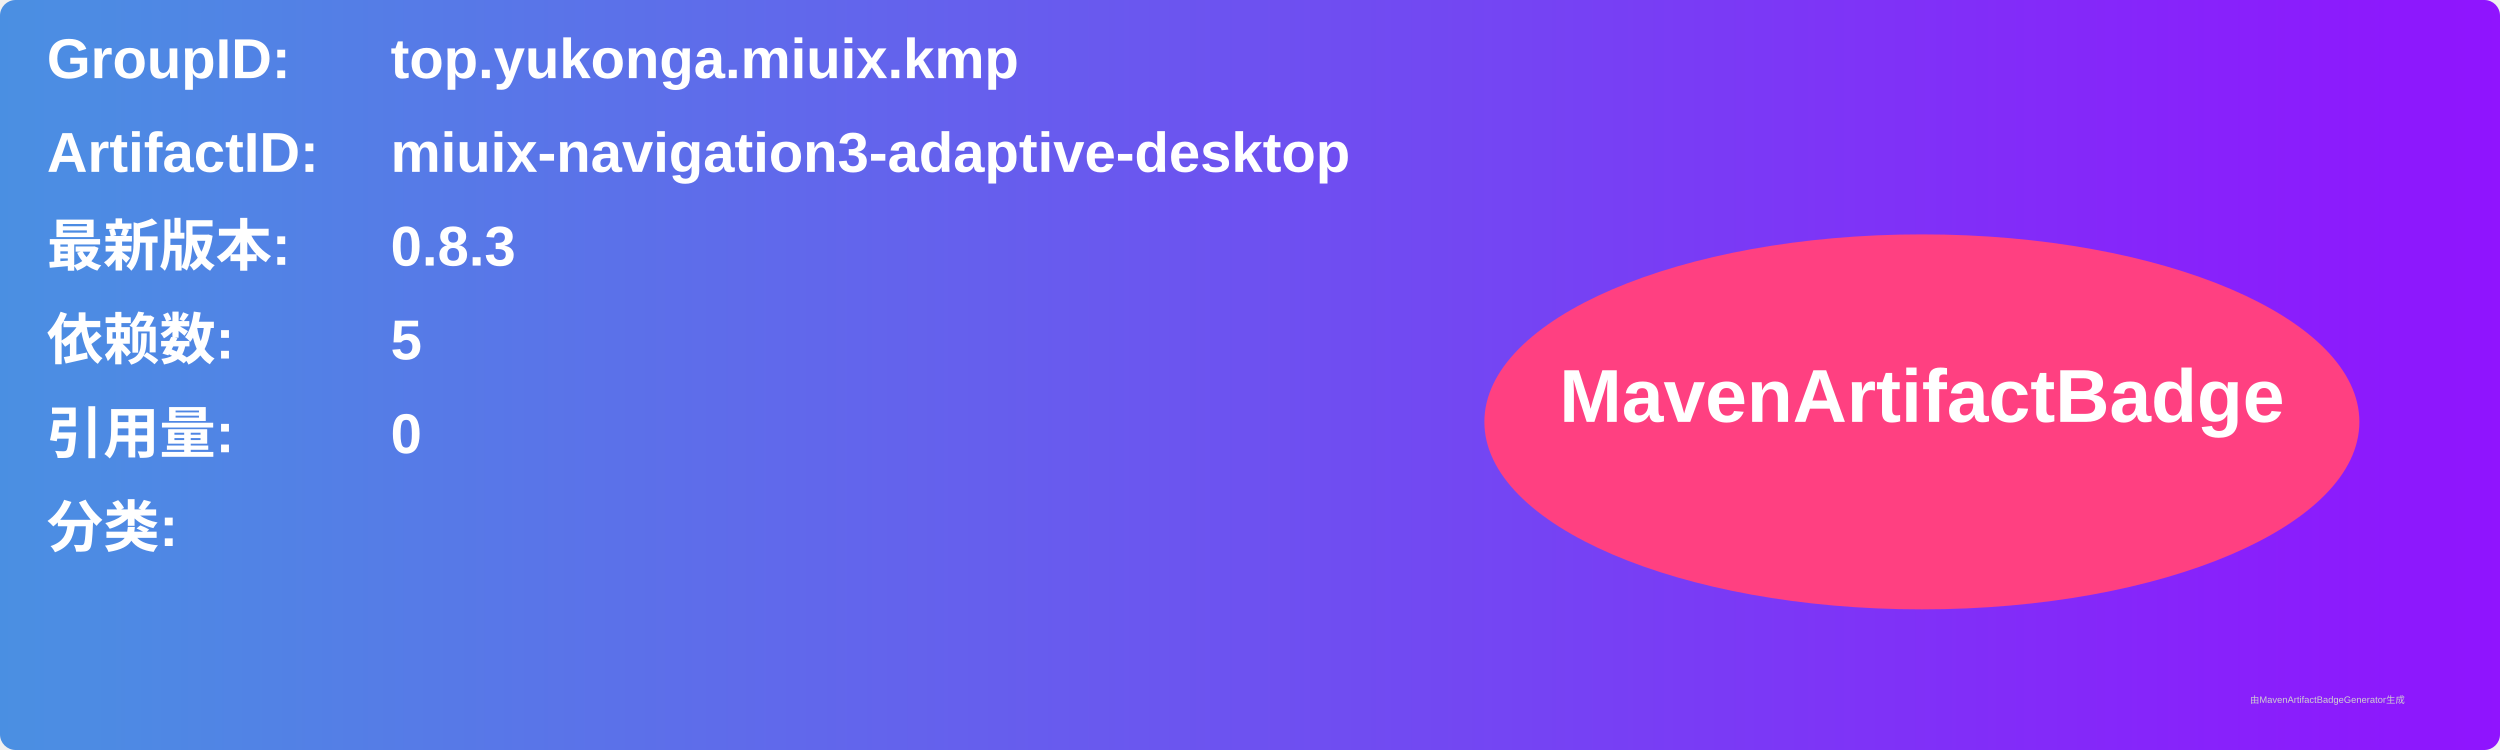
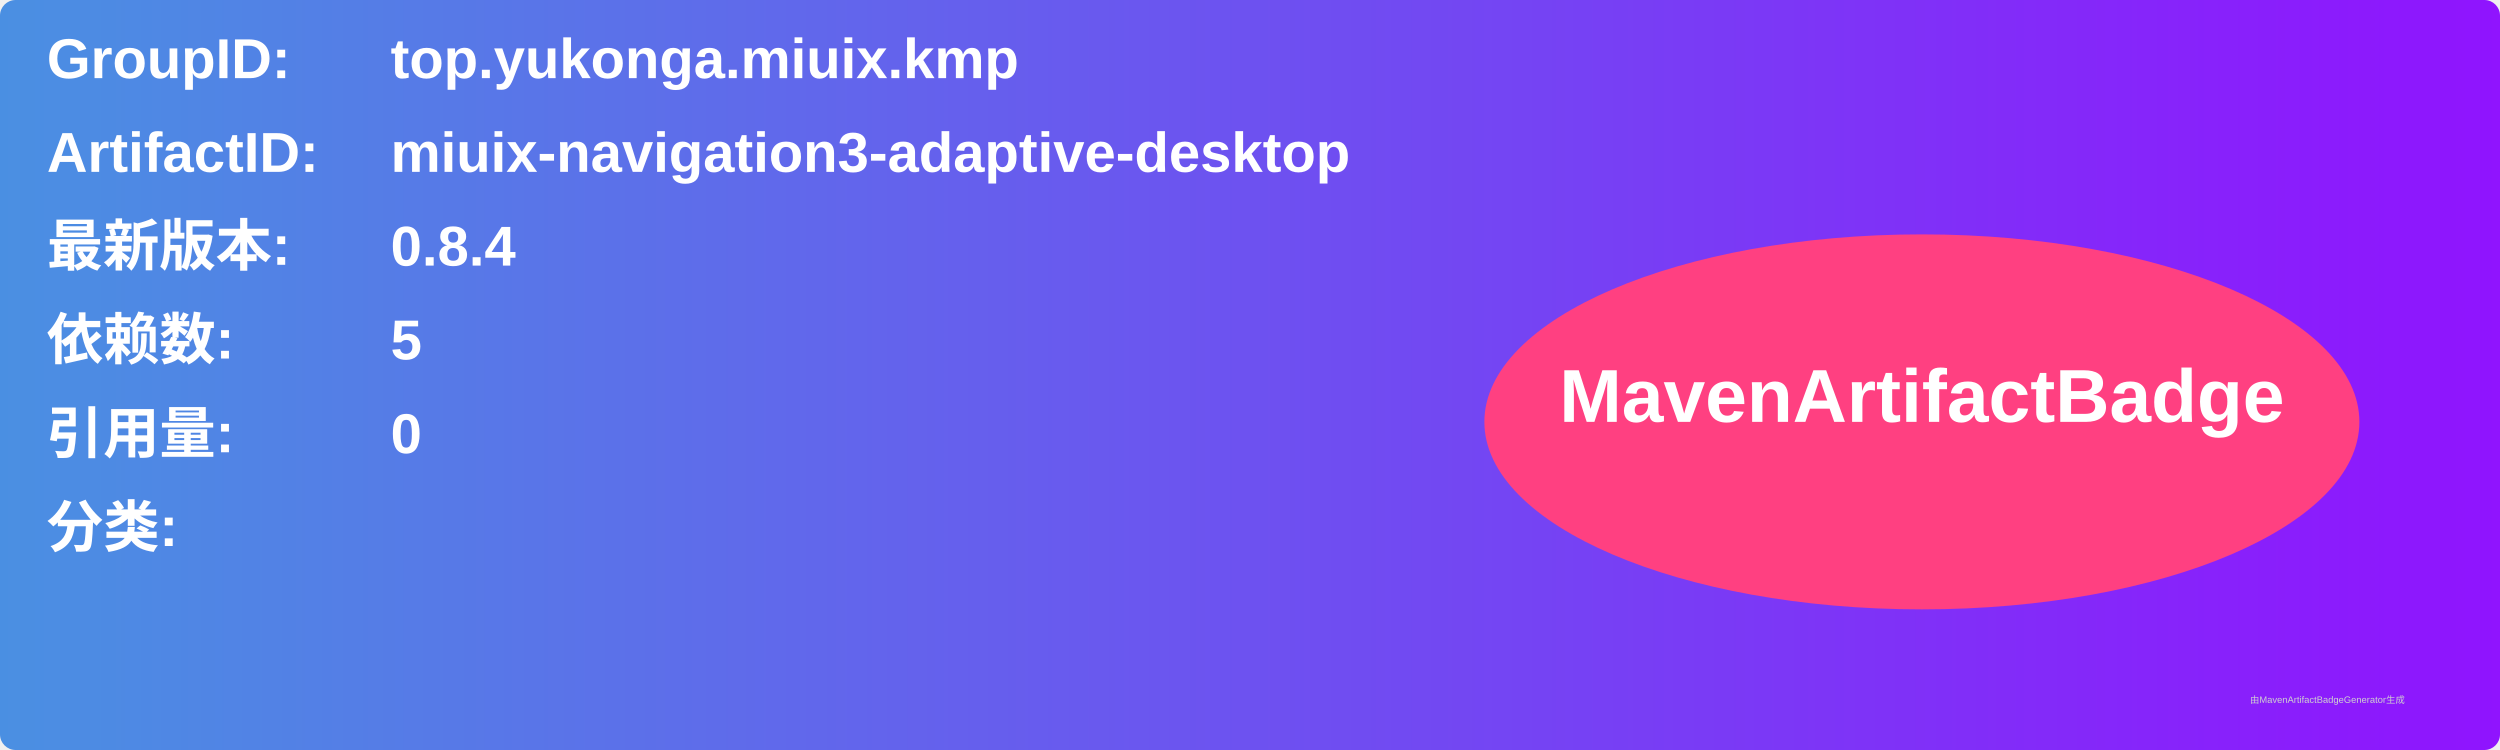
<svg xmlns="http://www.w3.org/2000/svg" width="800" height="240" viewBox="0 0 800 240">
  <linearGradient id="grad" x1="0%" y1="0%" x2="100%" y2="0%">
    <stop offset="0%" stop-color="#4a90e2" />
    <stop offset="100%" stop-color="#9013fe" />
  </linearGradient>
  <rect width="100%" height="100%" rx="5" ry="5" fill="url(#grad)" />
  <g transform="translate(15, 15)">
    <text x="0" y="10" font-family="Arial" font-size="18" fill="white" font-weight="bold" width="260">GroupID:</text>
    <text x="110" y="10" font-family="Arial" font-size="18" fill="white" font-weight="bold" width="460">top.yukonga.miuix.kmp</text>
    <text x="0" y="40" font-family="Arial" font-size="18" fill="white" font-weight="bold" width="260">ArtifactID:</text>
    <text x="110" y="40" font-family="Arial" font-size="18" fill="white" font-weight="bold" width="460">miuix-navigation3-adaptive-desktop</text>
    <text x="0" y="70" font-family="Arial" font-size="18" fill="white" font-weight="bold">最新版本:</text>
    <text x="110" y="70" font-family="Arial" font-size="18" fill="white" font-weight="bold">
-       <tspan font-weight="bold">0.8.3</tspan>
+       <tspan font-weight="bold">0.8.4</tspan>
    </text>
    <text x="0" y="100" font-family="Arial" font-size="18" fill="white" font-weight="bold">依赖数: </text>
    <text x="110" y="100" font-family="Arial" font-size="18" fill="white">
      <tspan font-weight="bold">5</tspan>
    </text>
    <text x="0" y="130" font-family="Arial" font-size="18" fill="white" font-weight="bold">引用量: </text>
    <text x="110" y="130" font-family="Arial" font-size="18" fill="white">
      <tspan font-weight="bold">0</tspan>
    </text>
    <text x="0" y="160" font-family="Arial" font-size="18" fill="white" font-weight="bold">分类:</text>
    <text x="10" y="190" font-family="Arial" font-size="10" fill="white">
      <tspan font-weight="bold" />
    </text>
    <ellipse cx="600" cy="120" rx="140" ry="60" fill="#ff4081" />
    <text x="600" y="120" text-anchor="middle" font-family="Arial" font-size="24" fill="white" font-weight="bold">MavenArtifactBadge</text>
  </g>
  <text x="720" y="225" font-family="Arial" font-size="3" fill="#d0d0d0">由MavenArtifactBadgeGenerator生成</text>
</svg>
